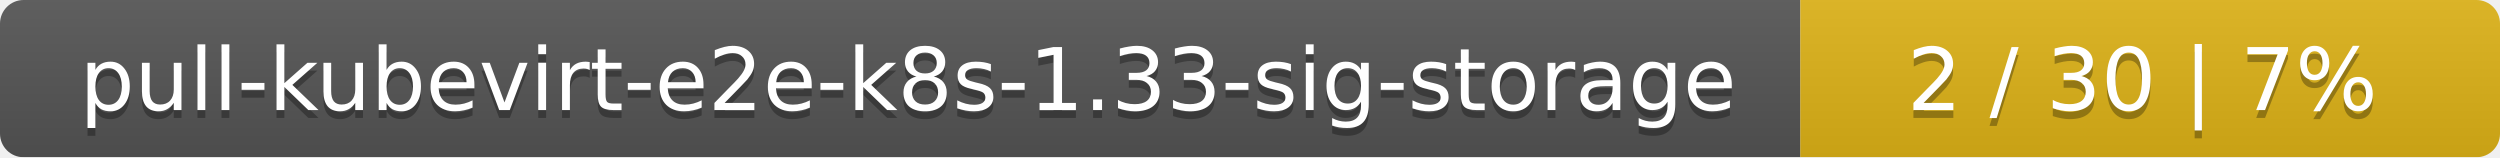
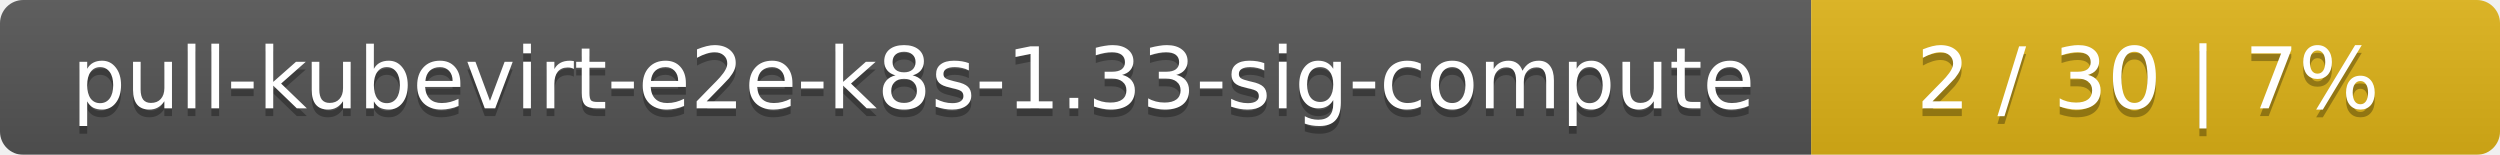
- <svg xmlns="http://www.w3.org/2000/svg" width="318" height="20">
+ <svg xmlns="http://www.w3.org/2000/svg" width="323" height="20">
  <linearGradient id="smooth" x2="0" y2="100%">
    <stop offset="0" stop-color="#bbb" stop-opacity=".1" />
    <stop offset="1" stop-opacity=".1" />
  </linearGradient>
  <mask id="round">
-     <rect width="318" height="20" rx="3" fill="#fff" />
+     <rect width="323" height="20" rx="3" fill="#fff" />
  </mask>
  <g mask="url(#round)">
-     <rect width="229" height="20" fill="#555" />
-     <rect x="229" width="89" height="20" fill="#dfb317" />
-     <rect width="318" height="20" fill="url(#smooth)" />
+     <rect width="234" height="20" fill="#555" />
+     <rect x="234" width="89" height="20" fill="#dfb317" />
+     <rect width="323" height="20" fill="url(#smooth)" />
  </g>
  <g fill="#fff" text-anchor="middle" font-family="DejaVu Sans,Verdana,Geneva,sans-serif" font-size="11">
-     <text x="115.5" y="15" fill="#010101" fill-opacity=".3">pull-kubevirt-e2e-k8s-1.33-sig-storage</text>
-     <text x="115.5" y="14">pull-kubevirt-e2e-k8s-1.33-sig-storage</text>
-     <text x="272.5" y="15" fill="#010101" fill-opacity=".3">2 / 30    |    7%</text>
-     <text x="272.5" y="14">2 / 30    |    7%</text>
+     <text x="118" y="15" fill="#010101" fill-opacity=".3">pull-kubevirt-e2e-k8s-1.33-sig-compute</text>
+     <text x="118" y="14">pull-kubevirt-e2e-k8s-1.33-sig-compute</text>
+     <text x="277.5" y="15" fill="#010101" fill-opacity=".3">2 / 30    |    7%</text>
+     <text x="277.5" y="14">2 / 30    |    7%</text>
  </g>
</svg>
